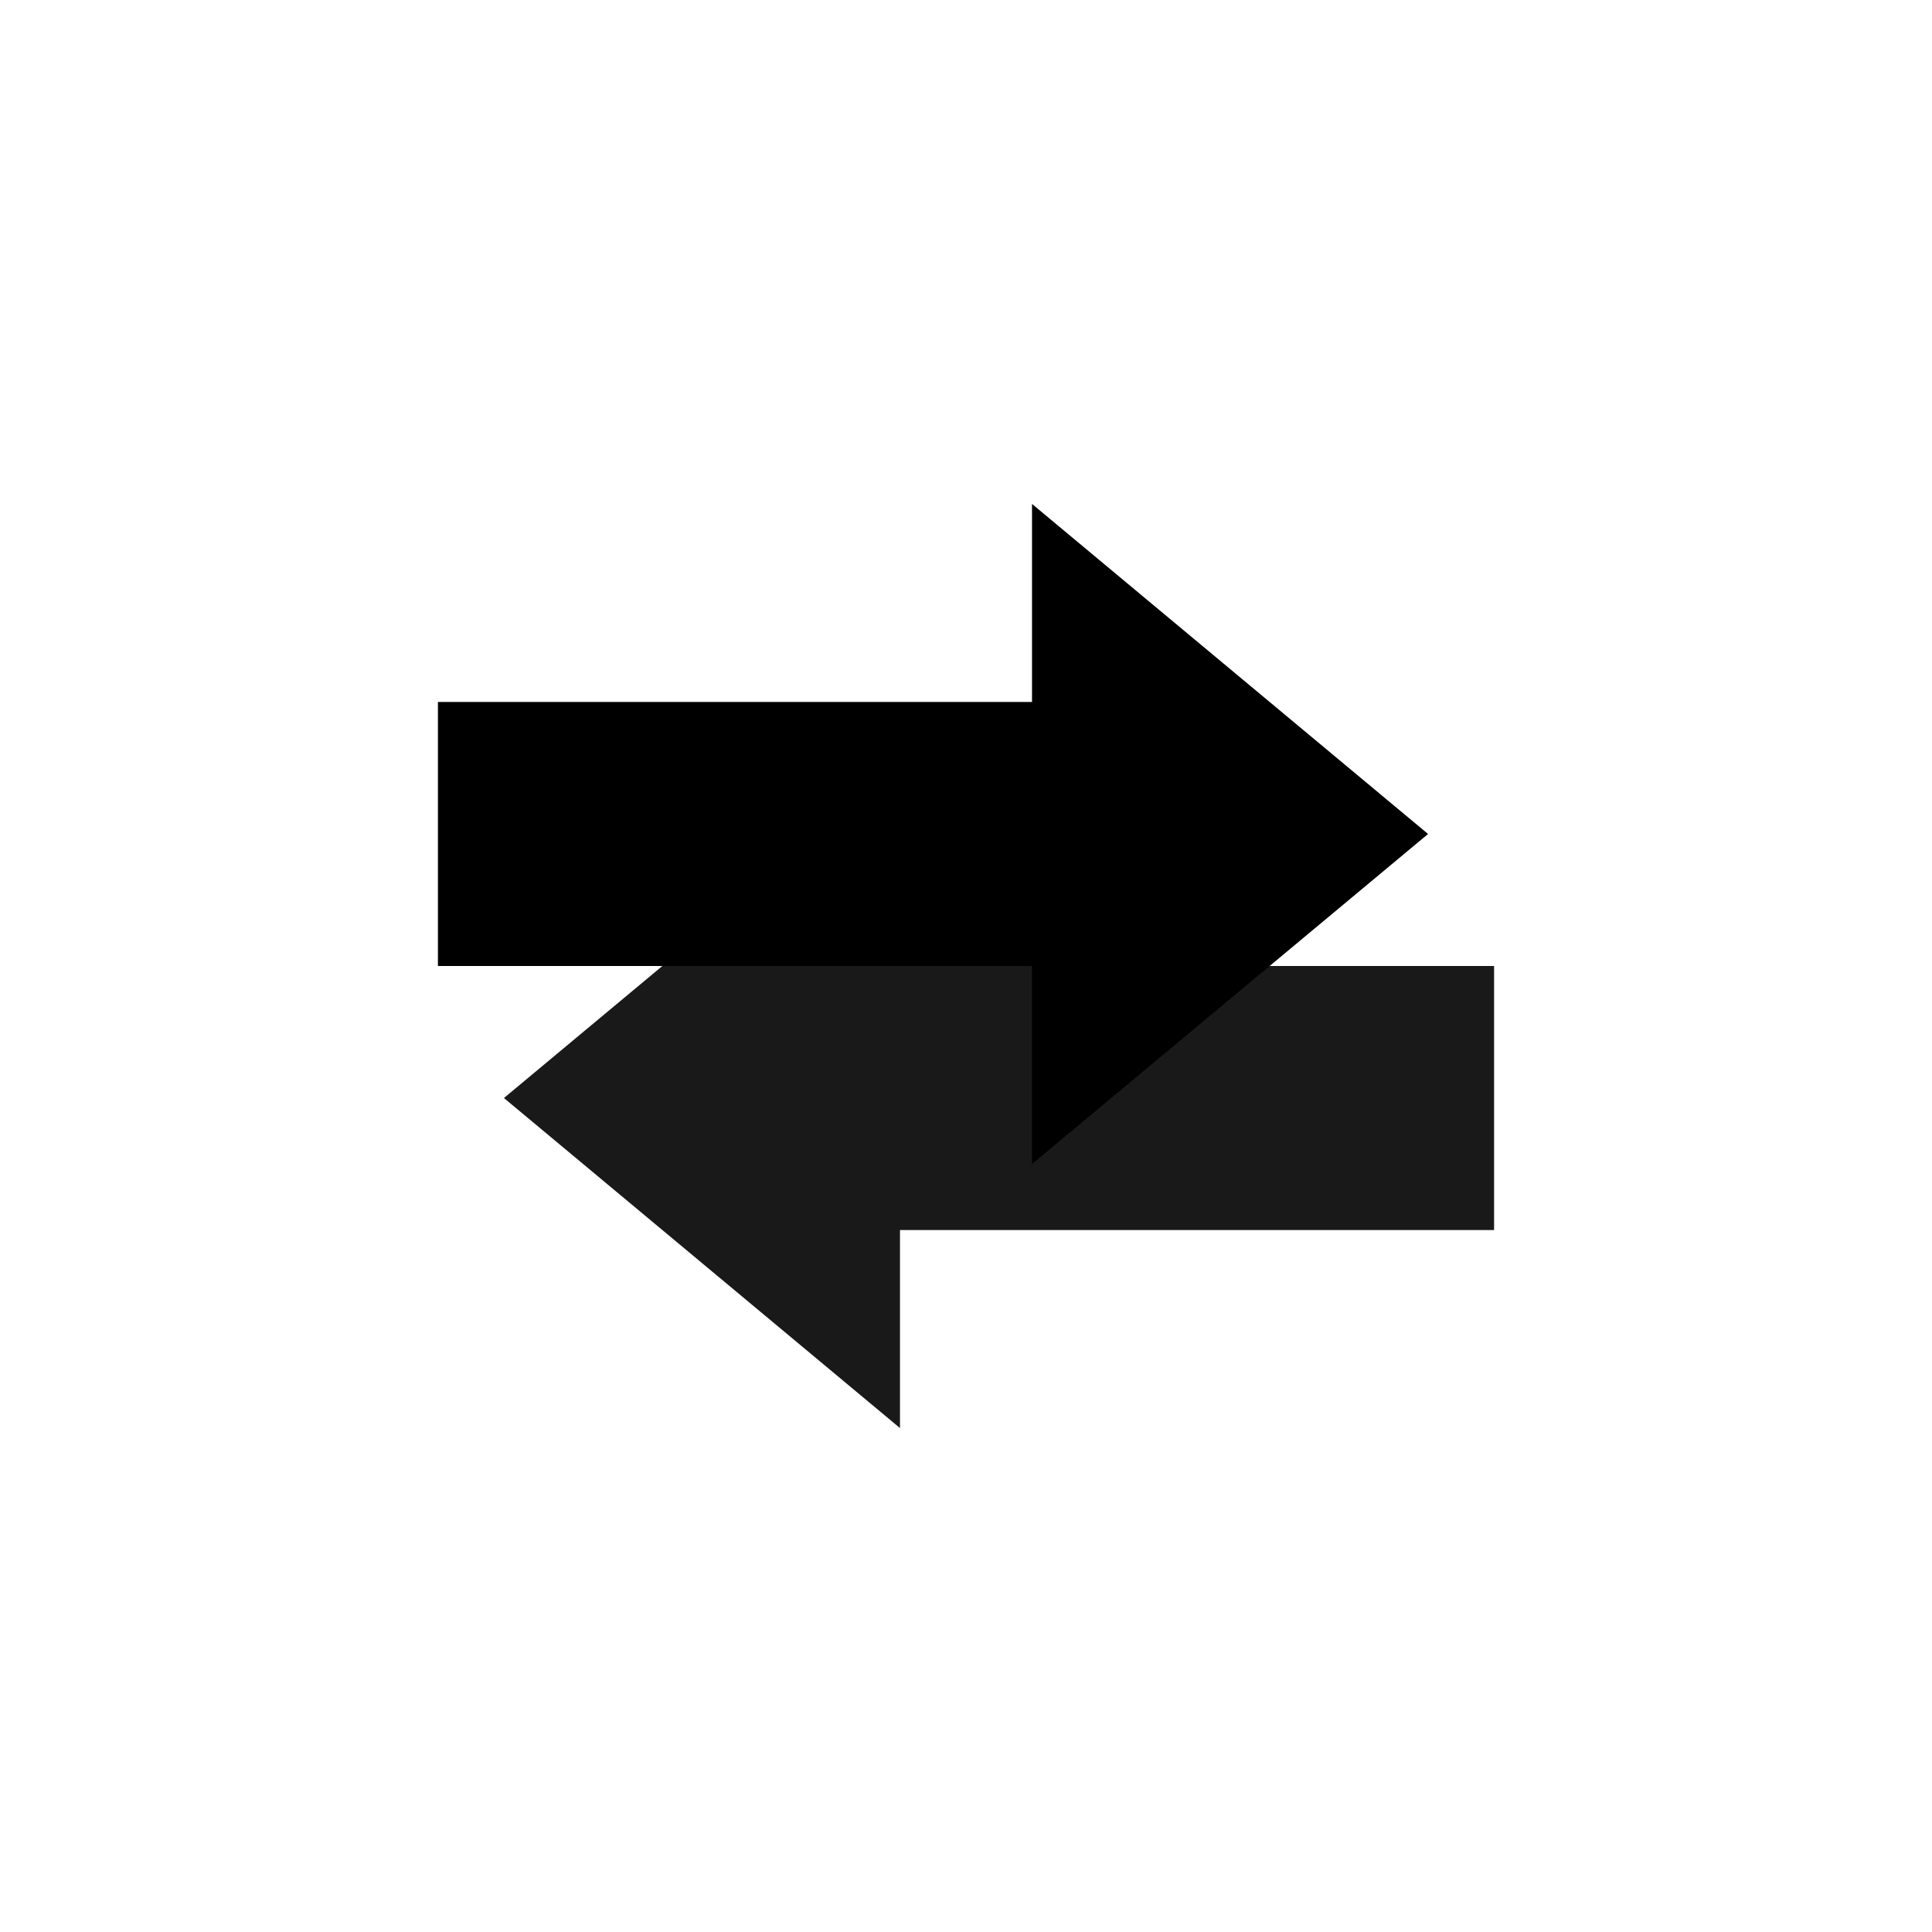
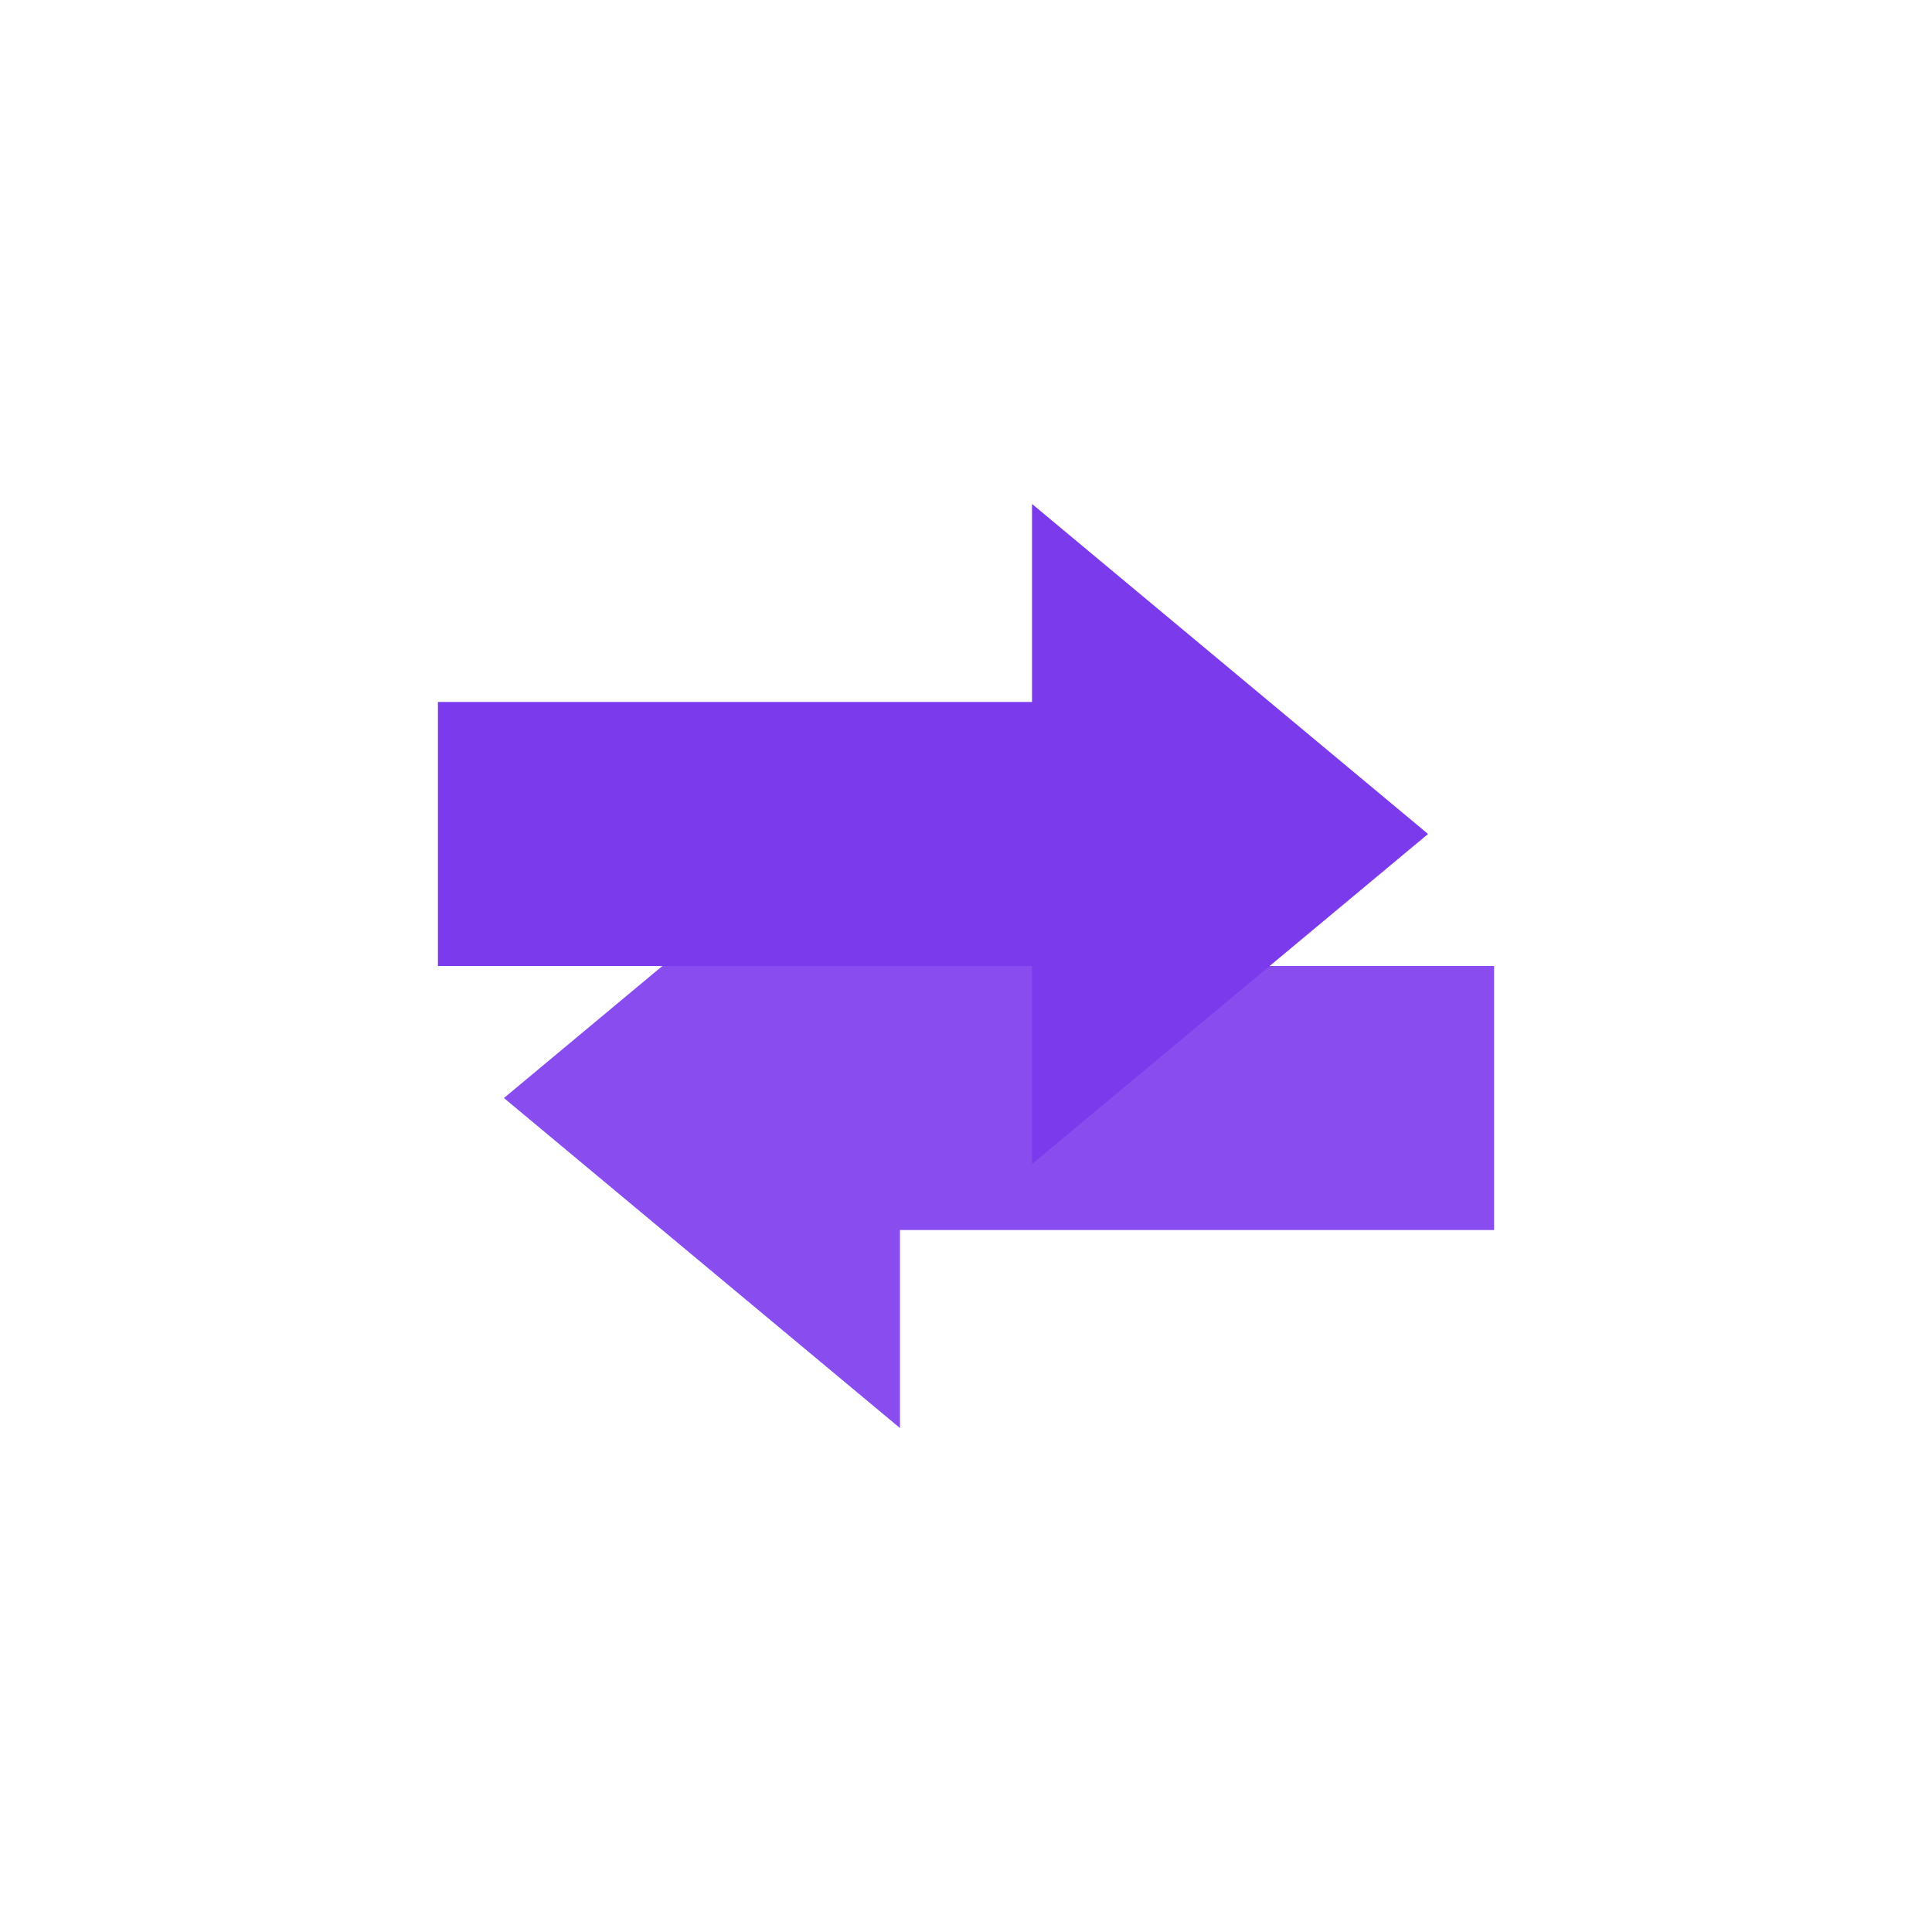
- <svg xmlns="http://www.w3.org/2000/svg" viewBox="0 0 512 512" width="512" height="512">
+ <svg xmlns="http://www.w3.org/2000/svg" fill="#7C3AED" viewBox="0 0 512 512" width="512" height="512">
  <svg x="46.08" y="46.08" width="419.84" height="419.84" viewBox="0 0 24 24" preserveAspectRatio="xMidYMid meet">
-     <path d="M4 8h9V5l6 5-6 5v-3H4V8z" />
-     <path d="M20 16H11v3l-6-5 6-5v3h9v4z" opacity="0.9" />
+     <path fill="#7C3AED" d="M4 8h9V5l6 5-6 5v-3H4V8z" />
+     <path fill="#7C3AED" d="M20 16H11v3l-6-5 6-5v3h9v4z" opacity="0.9" />
  </svg>
</svg>
